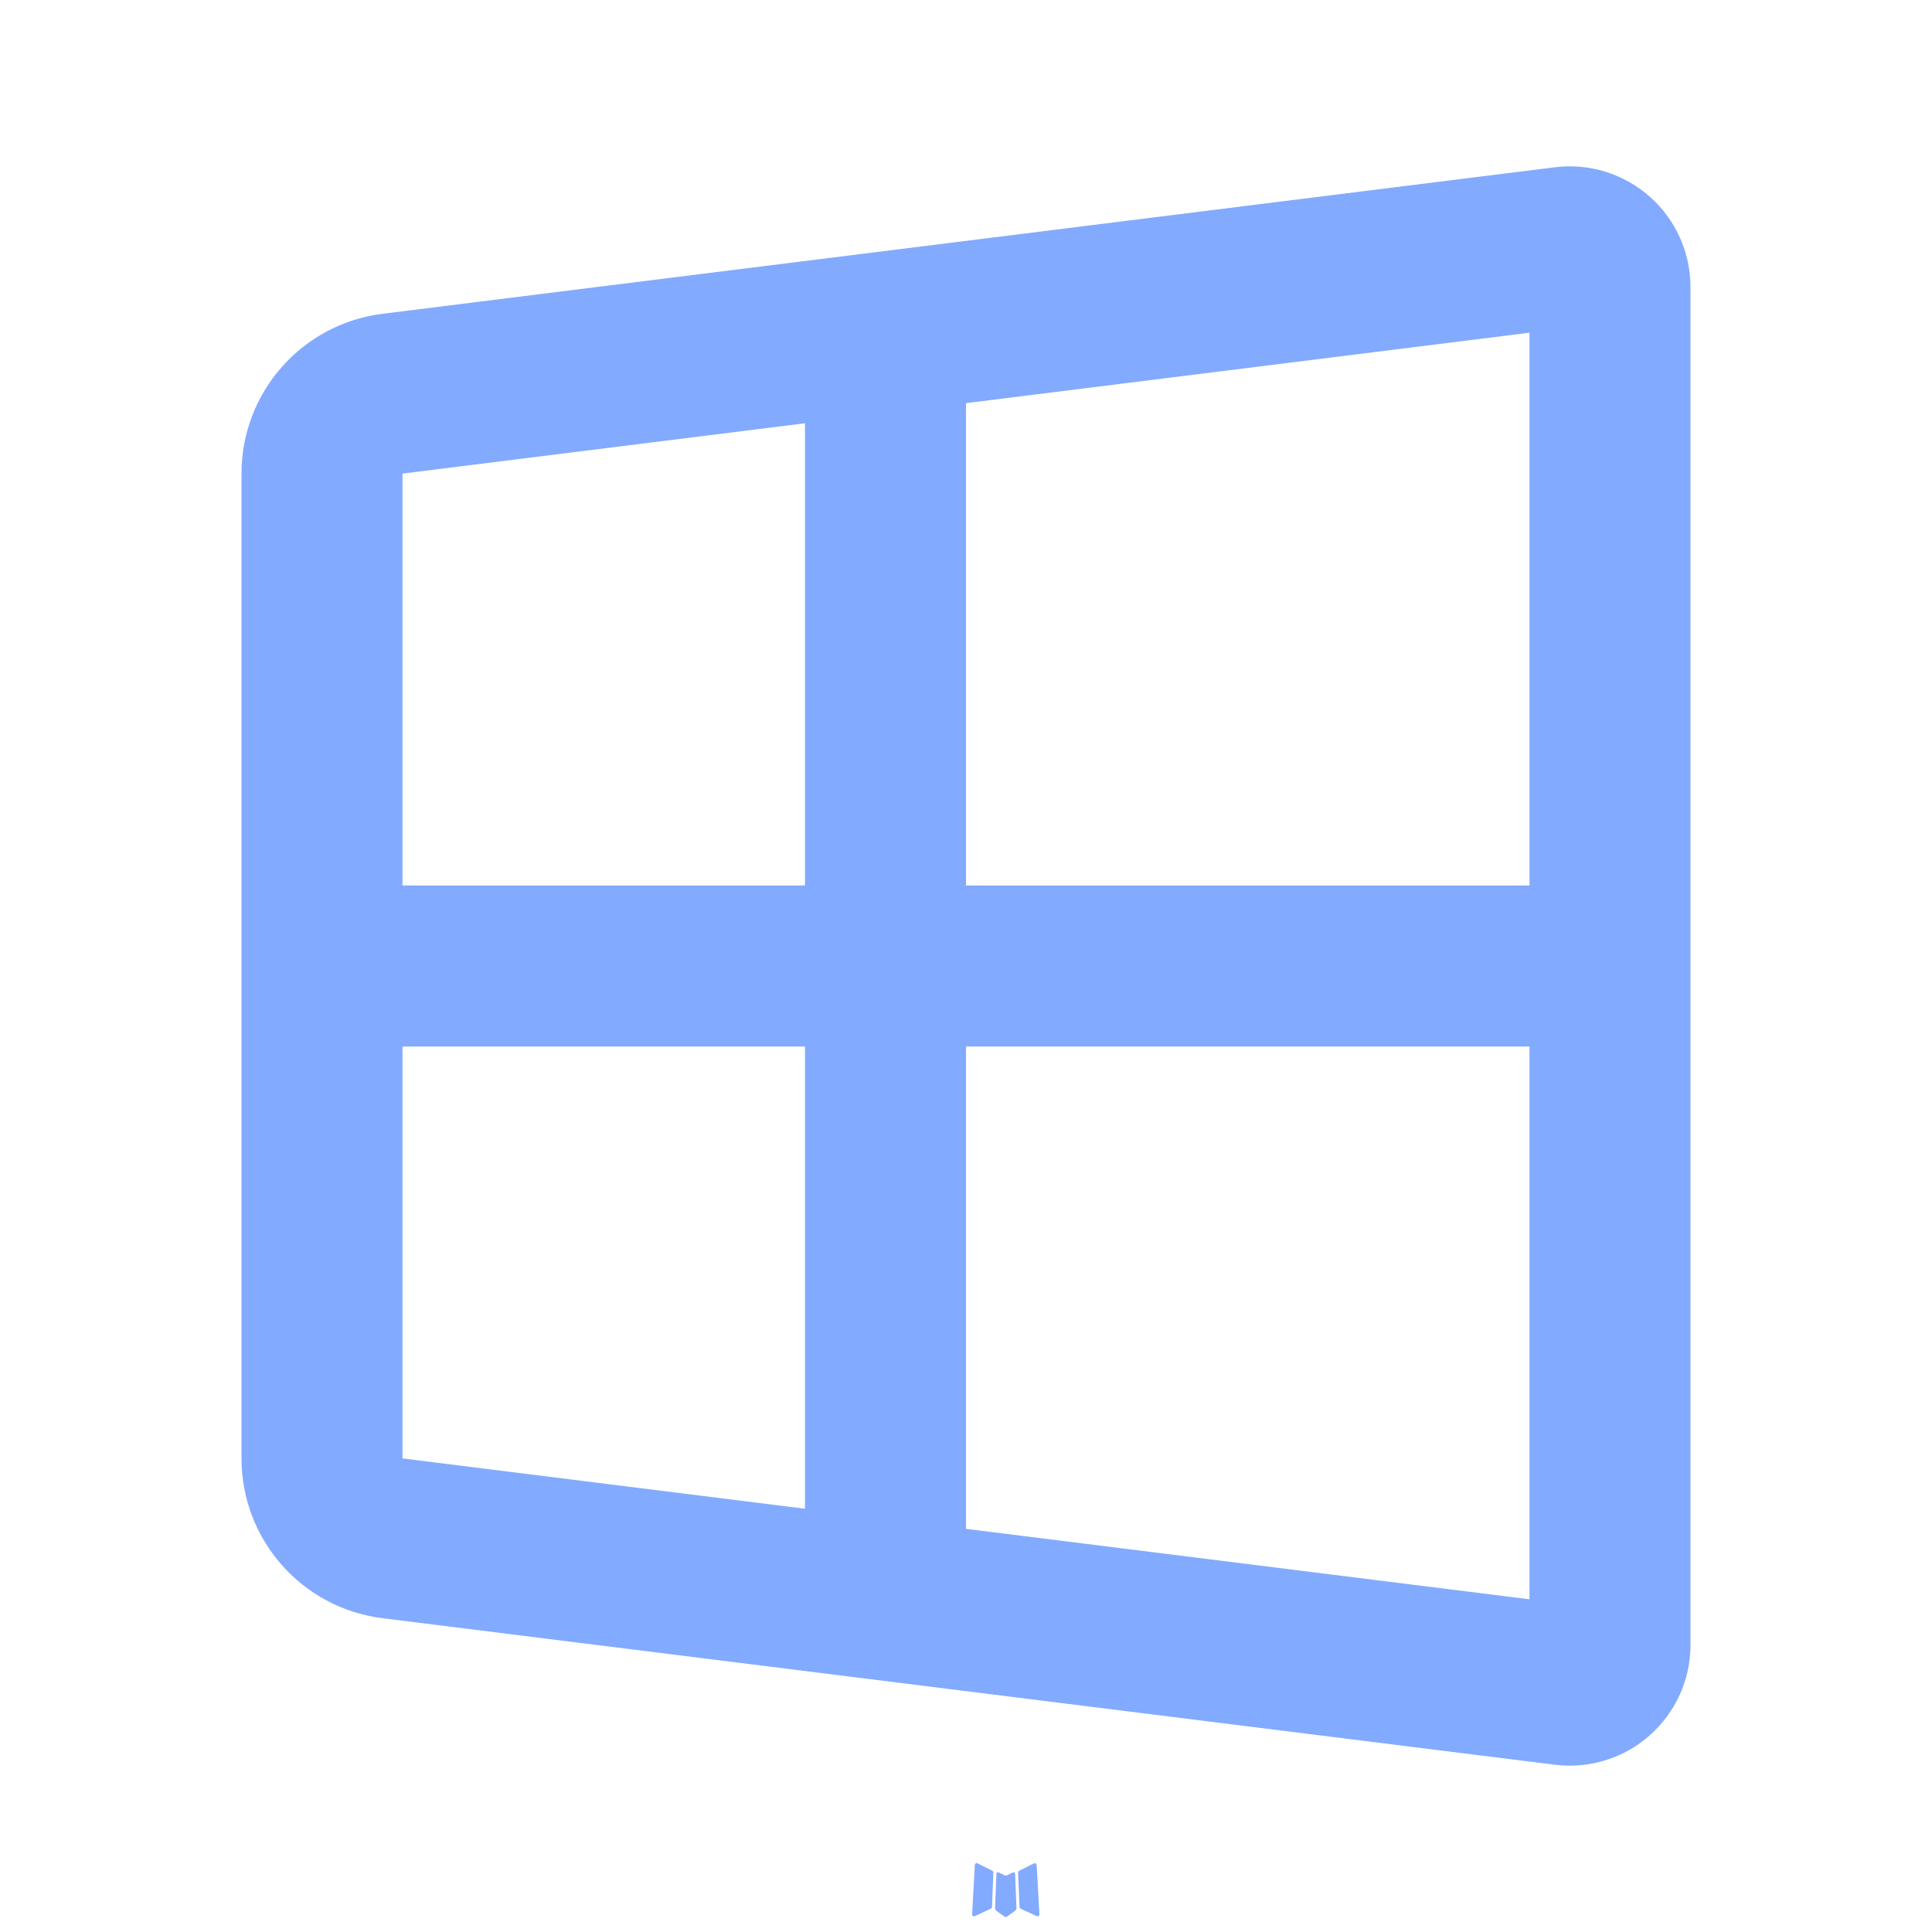
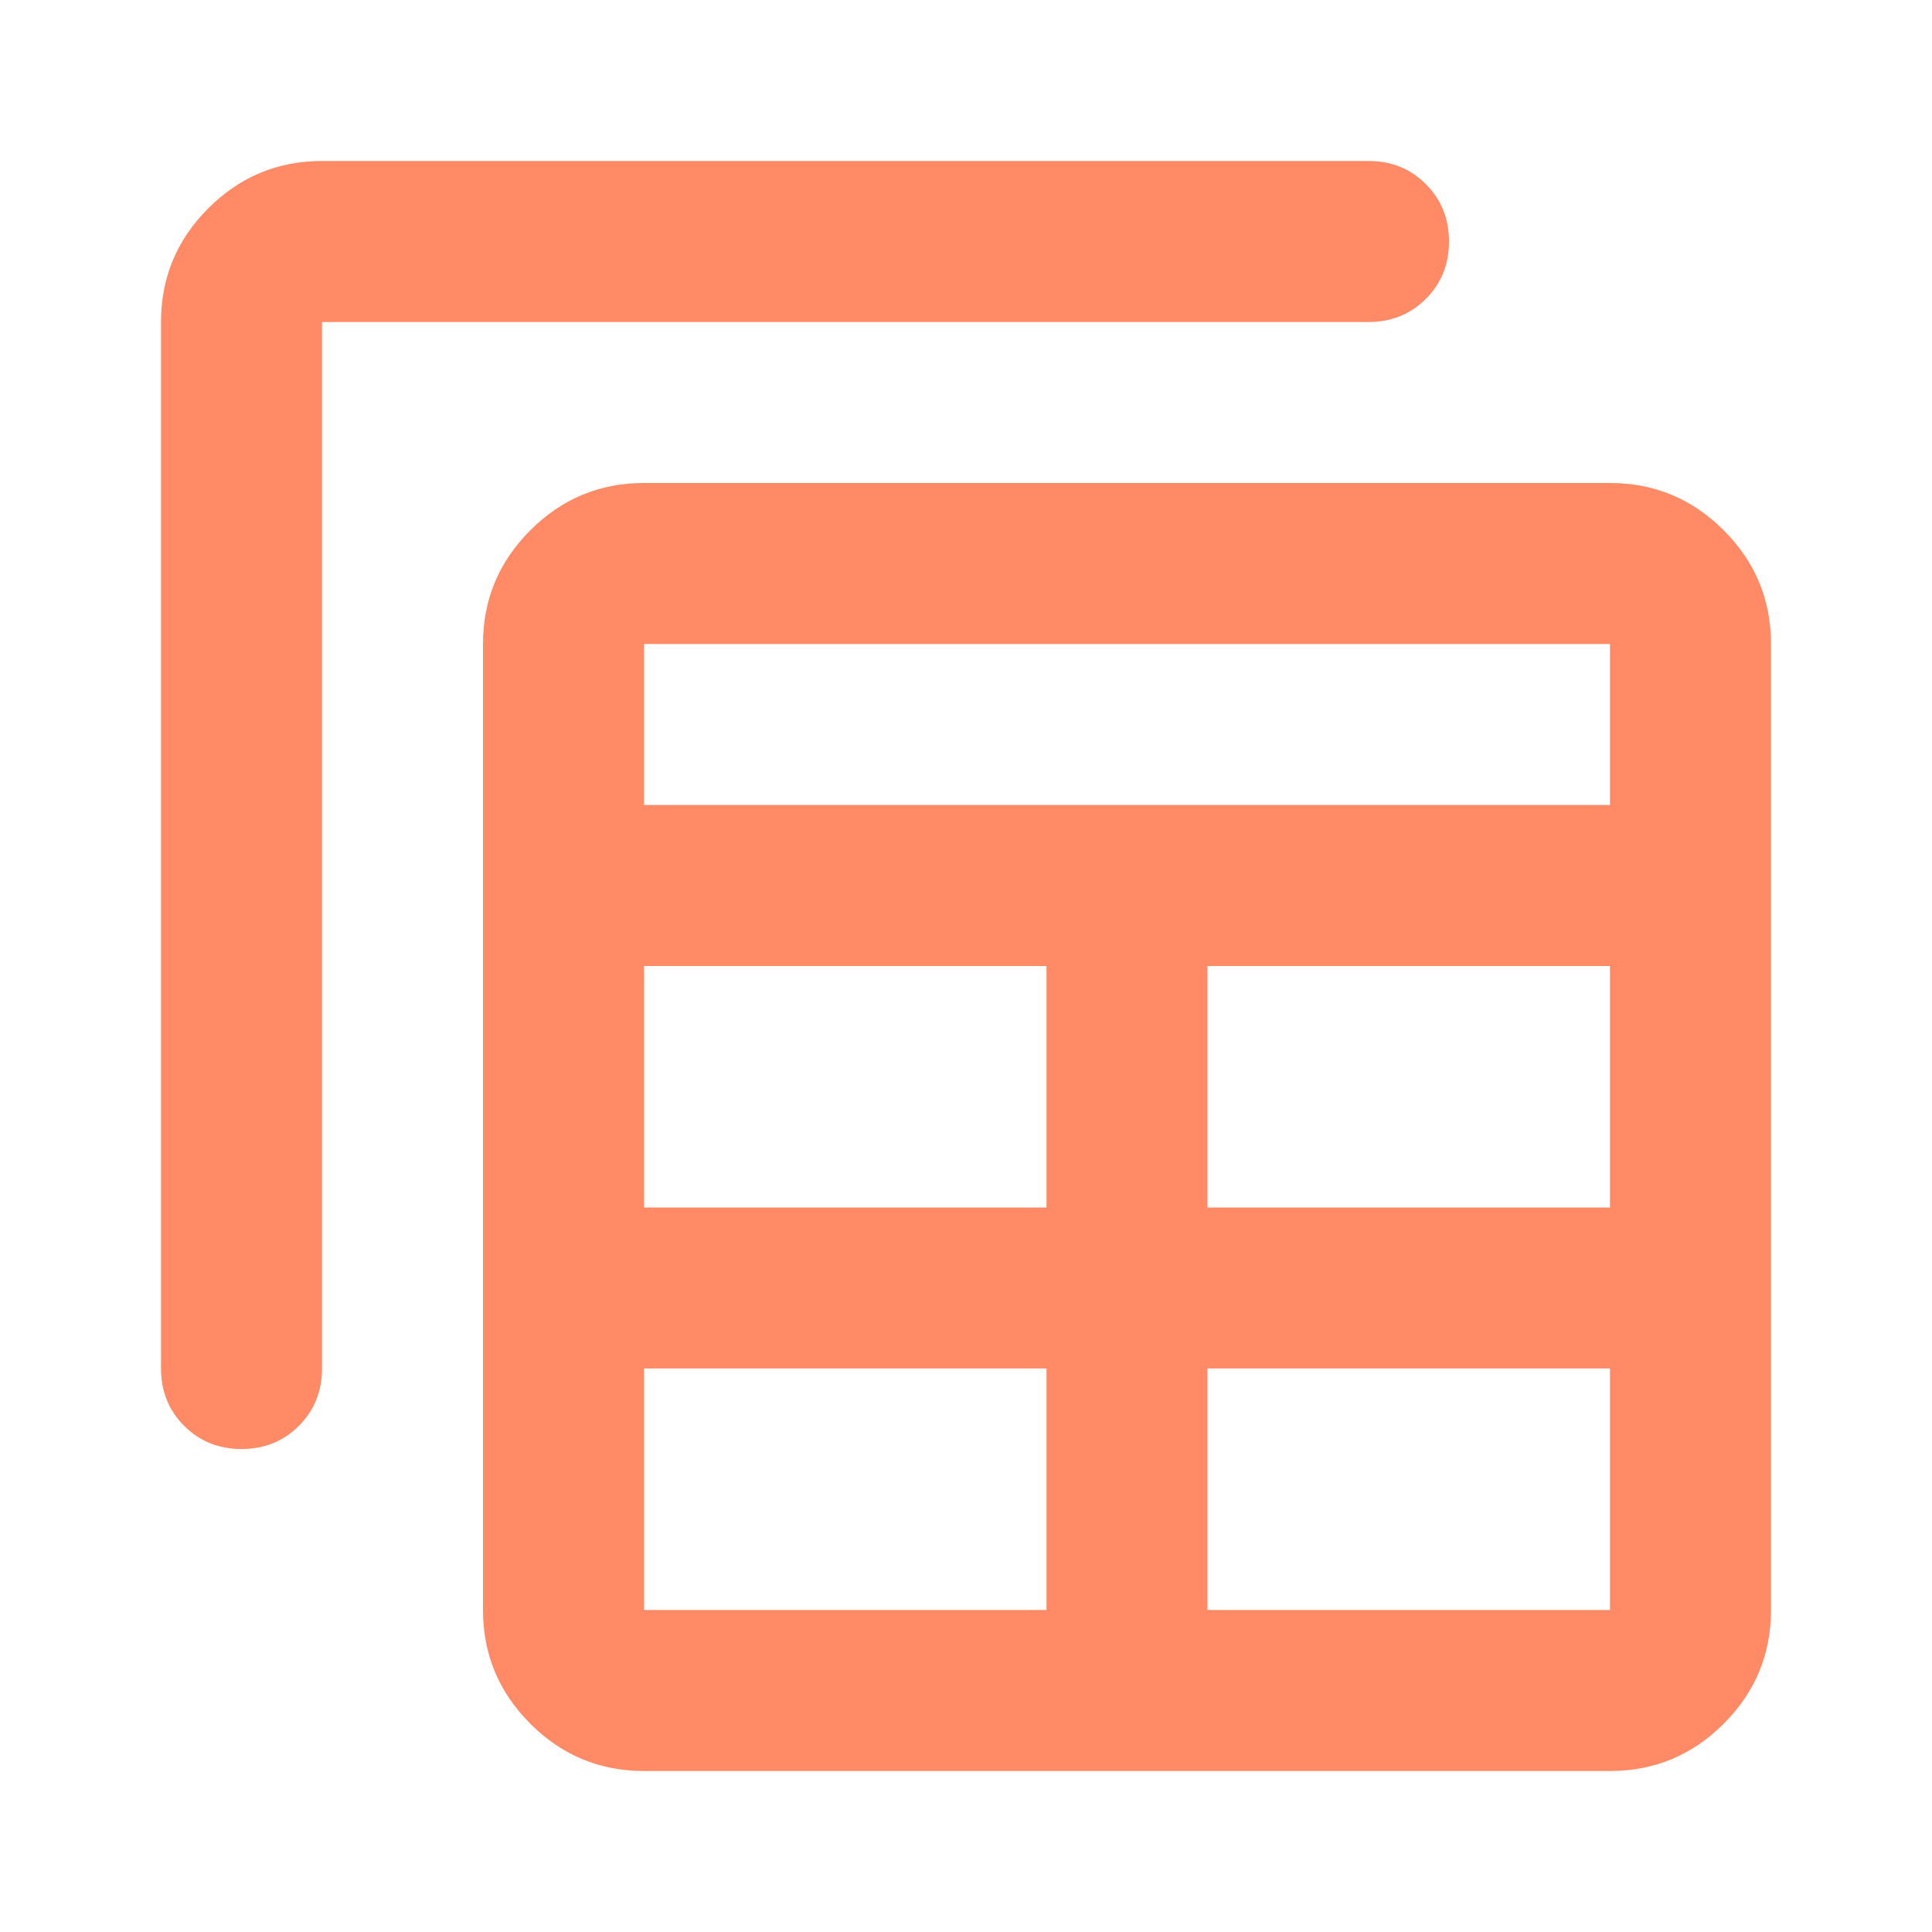
- <svg xmlns="http://www.w3.org/2000/svg" width="16px" height="16px" viewBox="0 0 24 24">
-   <g fill="#82AAFF" fill-rule="evenodd">
-     <path d="m12.593 23.258l-.011.002l-.071.035l-.02.004l-.014-.004l-.071-.035q-.016-.005-.024.005l-.004.01l-.017.428l.005.02l.01.013l.104.074l.015.004l.012-.004l.104-.074l.012-.016l.004-.017l-.017-.427q-.004-.016-.017-.018m.265-.113l-.013.002l-.185.093l-.01.01l-.003.011l.018.43l.005.012l.008.007l.201.093q.019.005.029-.008l.004-.014l-.034-.614q-.005-.018-.02-.022m-.715.002a.02.02 0 0 0-.027.006l-.006.014l-.034.614q.001.018.017.024l.015-.002l.201-.093l.01-.008l.004-.011l.017-.43l-.003-.012l-.01-.01z" />
-     <path d="m10 5.258l-5 .625V11h5zm2-.25V11h7V4.133zM10 13H5v5.117l5 .625zm2 5.992V13h7v6.867zM3 5.882v12.235a2 2 0 0 0 1.752 1.985l14.562 1.82A1.5 1.5 0 0 0 21 20.434V3.566a1.5 1.5 0 0 0-1.686-1.488L4.752 3.898A2 2 0 0 0 3 5.883Z" />
-   </g>
+ <svg xmlns="http://www.w3.org/2000/svg" height="16px" viewBox="0 -960 960 960" width="16px" fill="#FF8A65">
+   <path d="M320-80q-33 0-56.5-23.5T240-160v-480q0-33 23.5-56.5T320-720h480q33 0 56.5 23.5T880-640v480q0 33-23.5 56.5T800-80H320Zm0-80h200v-120H320v120Zm280 0h200v-120H600v120Zm-480-80q-17 0-28.5-11.5T80-280v-520q0-33 23.5-56.5T160-880h520q17 0 28.5 11.5T720-840q0 17-11.5 28.5T680-800H160v520q0 17-11.5 28.5T120-240Zm200-120h200v-120H320v120Zm280 0h200v-120H600v120ZM320-560h480v-80H320v80Z" />
</svg>
